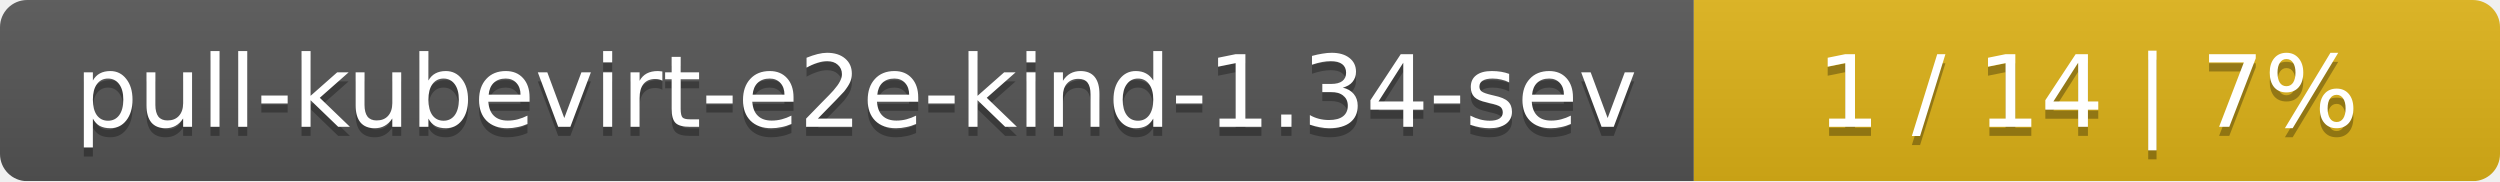
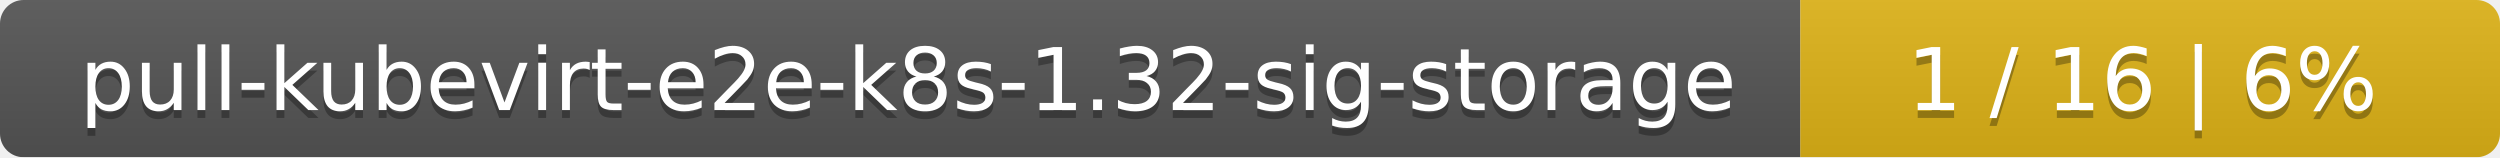
- <svg xmlns="http://www.w3.org/2000/svg" width="276" height="20">
+ <svg xmlns="http://www.w3.org/2000/svg" width="318" height="20">
  <linearGradient id="smooth" x2="0" y2="100%">
    <stop offset="0" stop-color="#bbb" stop-opacity=".1" />
    <stop offset="1" stop-opacity=".1" />
  </linearGradient>
  <mask id="round">
-     <rect width="276" height="20" rx="3" fill="#fff" />
+     <rect width="318" height="20" rx="3" fill="#fff" />
  </mask>
  <g mask="url(#round)">
-     <rect width="187" height="20" fill="#555" />
-     <rect x="187" width="89" height="20" fill="#dfb317" />
-     <rect width="276" height="20" fill="url(#smooth)" />
+     <rect width="229" height="20" fill="#555" />
+     <rect x="229" width="89" height="20" fill="#dfb317" />
+     <rect width="318" height="20" fill="url(#smooth)" />
  </g>
  <g fill="#fff" text-anchor="middle" font-family="DejaVu Sans,Verdana,Geneva,sans-serif" font-size="11">
-     <text x="94.5" y="15" fill="#010101" fill-opacity=".3">pull-kubevirt-e2e-kind-1.34-sev</text>
-     <text x="94.5" y="14">pull-kubevirt-e2e-kind-1.34-sev</text>
-     <text x="230.5" y="15" fill="#010101" fill-opacity=".3">1 / 14    |    7%</text>
-     <text x="230.5" y="14">1 / 14    |    7%</text>
+     <text x="115.5" y="15" fill="#010101" fill-opacity=".3">pull-kubevirt-e2e-k8s-1.32-sig-storage</text>
+     <text x="115.5" y="14">pull-kubevirt-e2e-k8s-1.32-sig-storage</text>
+     <text x="272.5" y="15" fill="#010101" fill-opacity=".3">1 / 16    |    6%</text>
+     <text x="272.5" y="14">1 / 16    |    6%</text>
  </g>
</svg>
